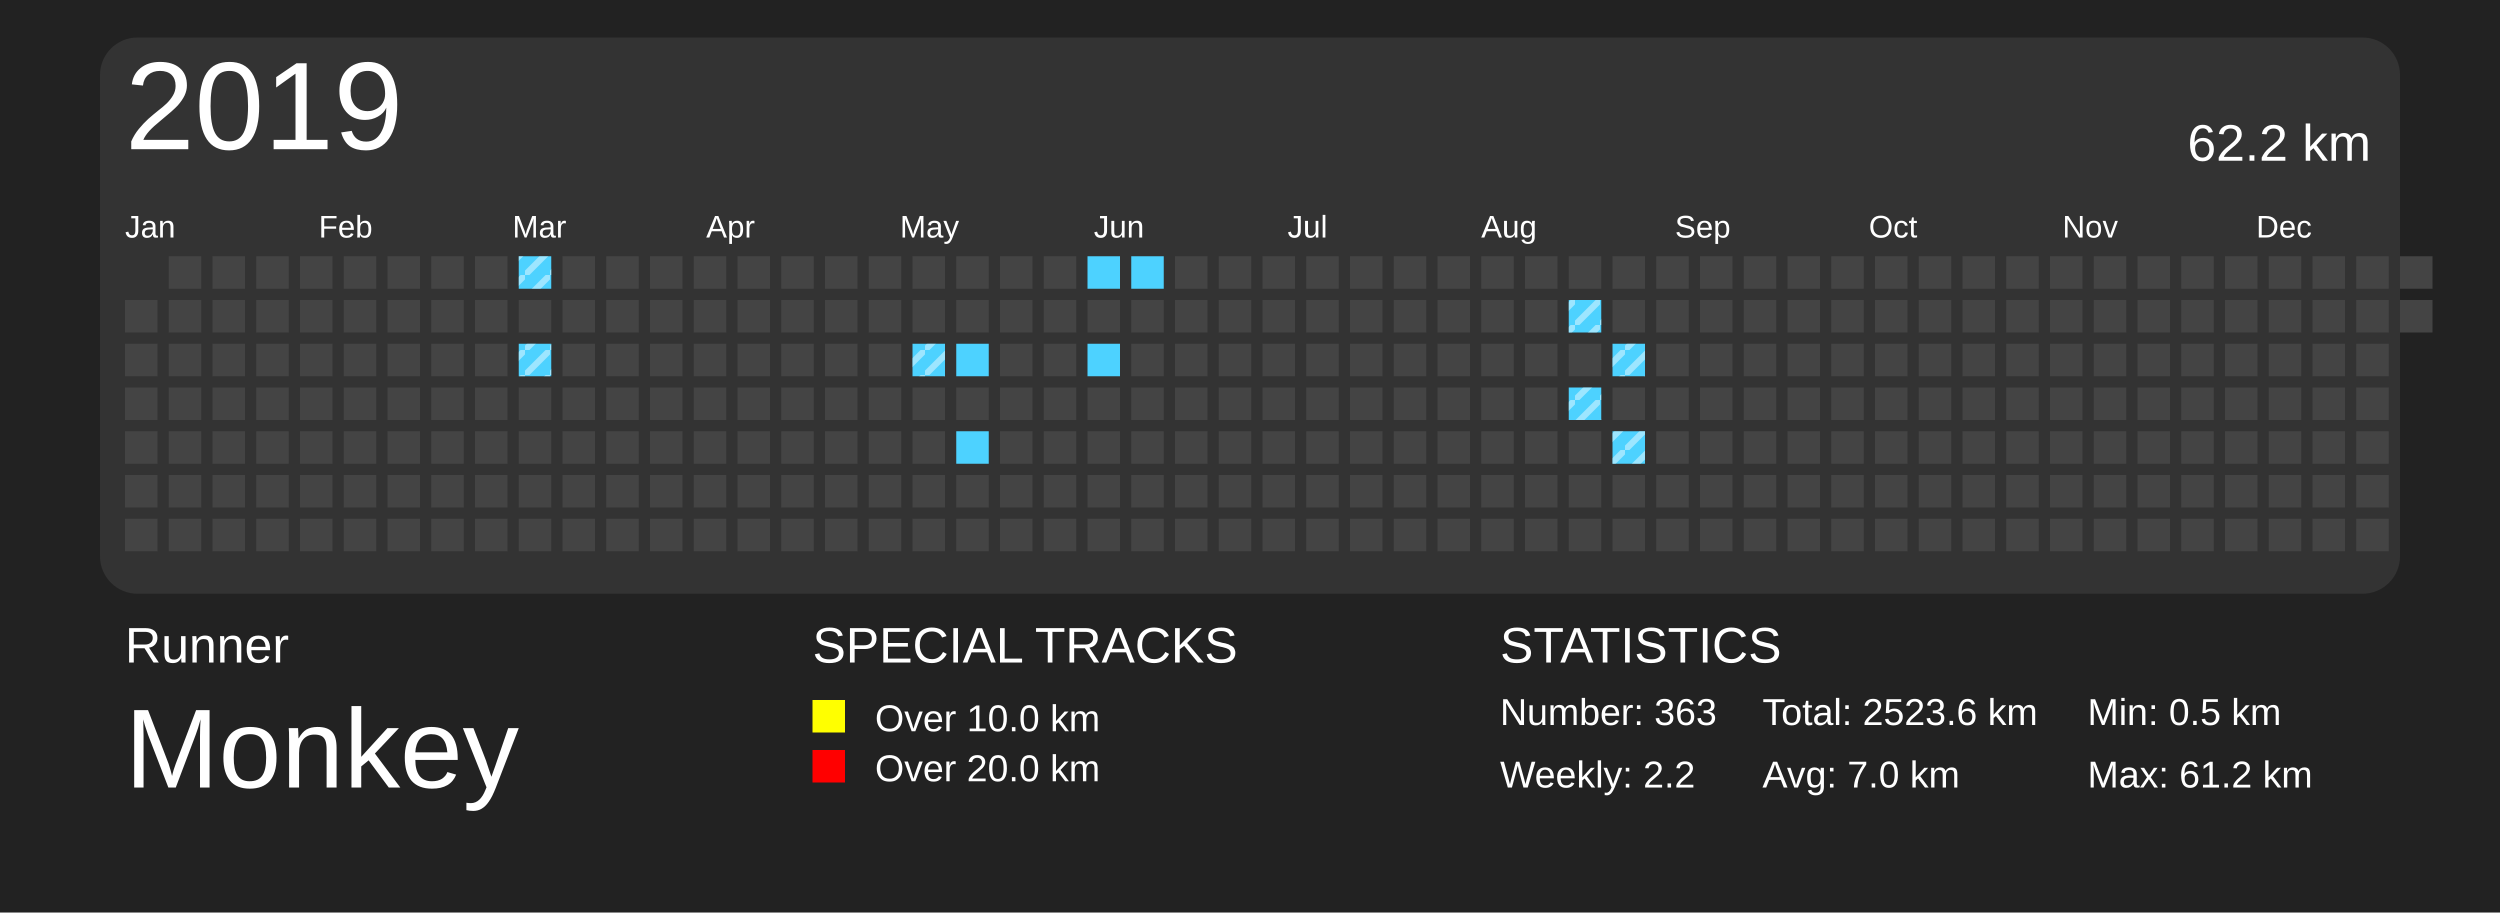
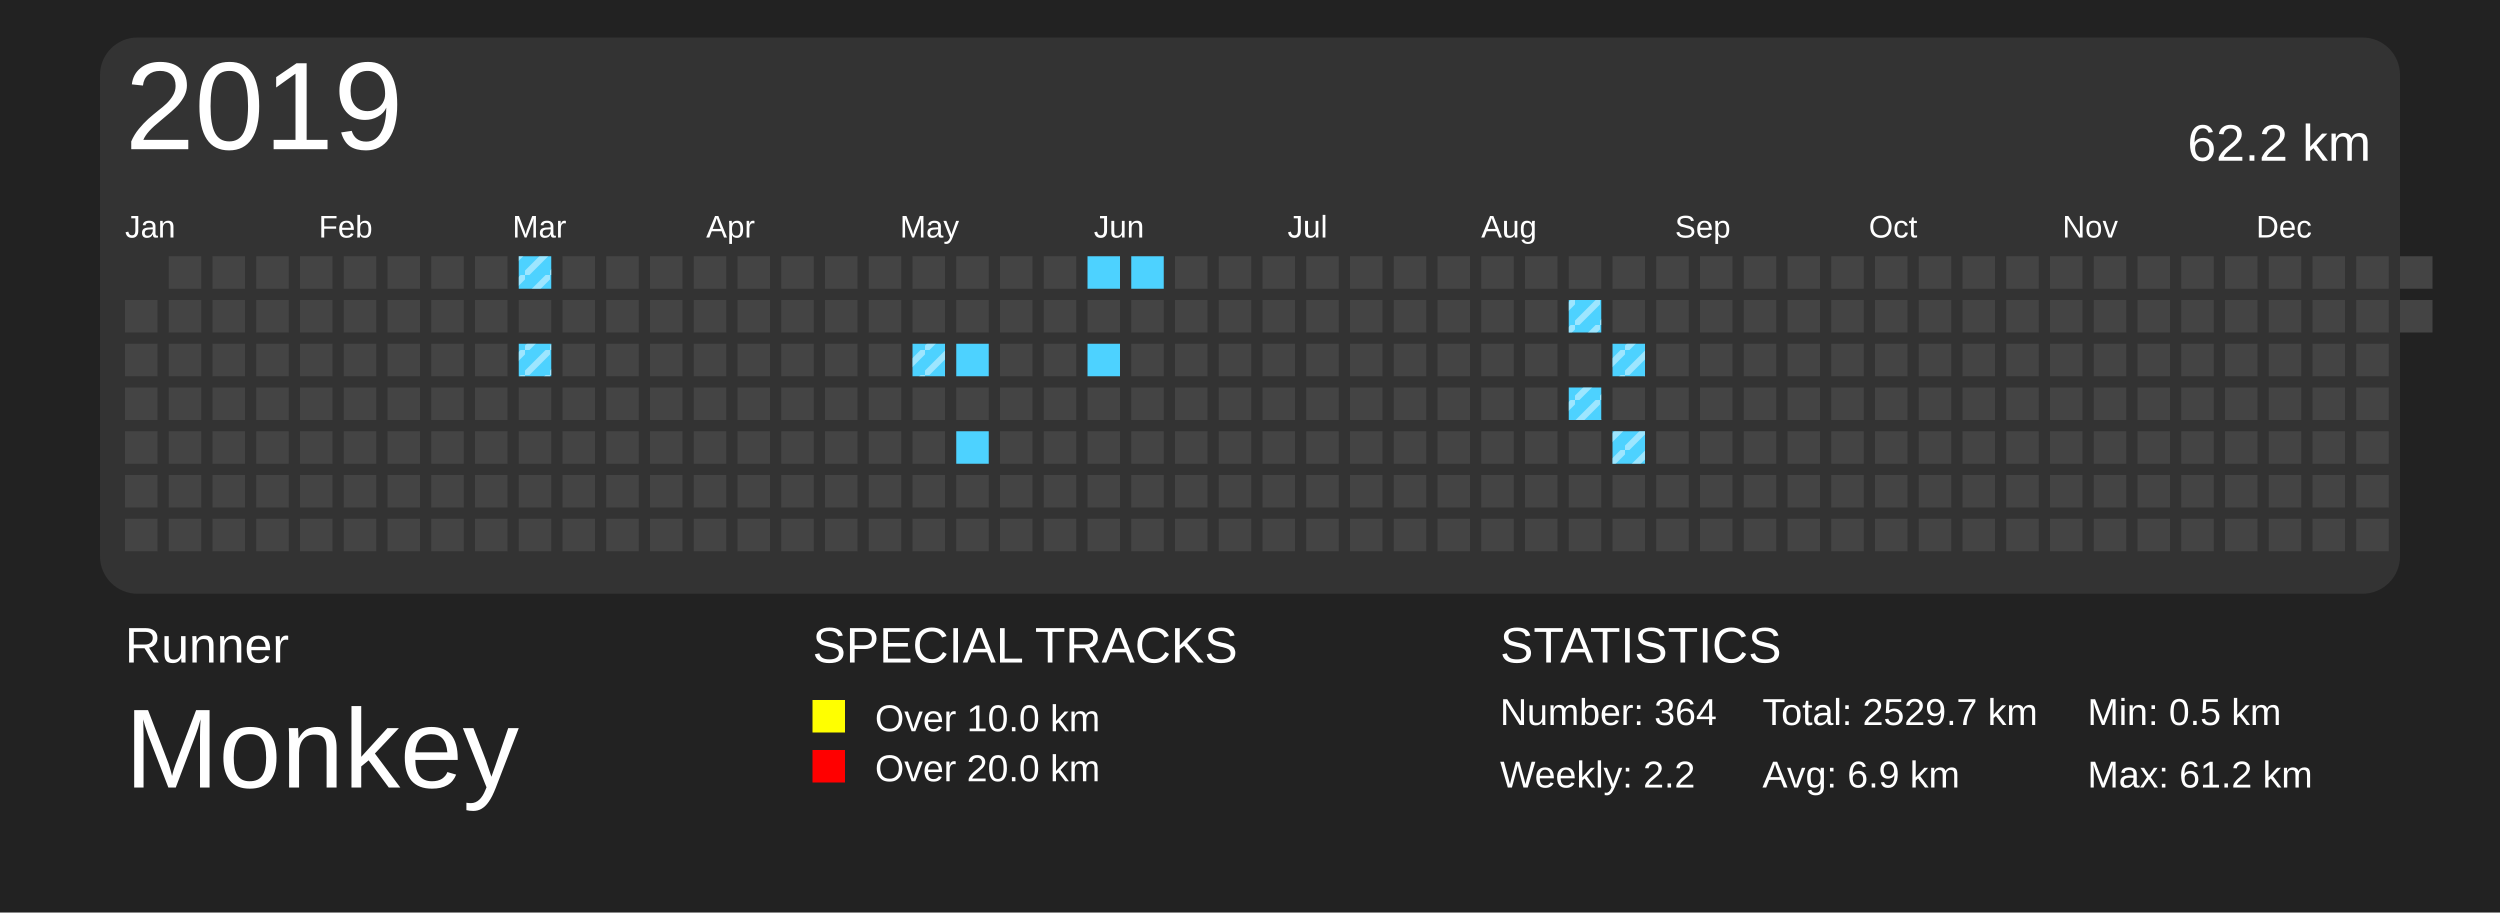
<svg xmlns="http://www.w3.org/2000/svg" baseProfile="full" height="73mm" version="1.1" viewBox="0,0,200,73" width="200mm">
  <defs>
    <pattern height="2" id="indoor-stripe" patternUnits="userSpaceOnUse" width="2">
      <line stroke="white" stroke-opacity="0.45" stroke-width="0.5" x1="0" x2="2" y1="2" y2="0" />
    </pattern>
  </defs>
  <rect fill="#222222" height="73" width="200" x="0" y="0" />
  <text fill="#FFFFFF" style="font-size:4px; font-family:Arial" x="10" y="53">Runner</text>
  <text fill="#FFFFFF" style="font-size:9px; font-family:Arial" x="10" y="63">Monkey</text>
  <text fill="#FFFFFF" style="font-size:4px; font-family:Arial" x="65" y="53">SPECIAL TRACKS</text>
  <rect fill="yellow" height="2.6" width="2.6" x="65" y="56" />
  <text fill="#FFFFFF" style="font-size:3px; font-family:Arial" x="70" y="58.5">Over 10.0 km</text>
  <rect fill="red" height="2.6" width="2.6" x="65" y="60" />
  <text fill="#FFFFFF" style="font-size:3px; font-family:Arial" x="70" y="62.5">Over 20.0 km</text>
  <text fill="#FFFFFF" style="font-size:4px; font-family:Arial" x="120" y="53">STATISTICS</text>
-   <text fill="#FFFFFF" style="font-size:3px; font-family:Arial" x="120" y="58">Number: 363</text>
+   <text fill="#FFFFFF" style="font-size:3px; font-family:Arial" x="120" y="58">Number: 364</text>
  <text fill="#FFFFFF" style="font-size:3px; font-family:Arial" x="120" y="63">Weekly: 2.2</text>
-   <text fill="#FFFFFF" style="font-size:3px; font-family:Arial" x="141" y="58">Total: 2523.6 km</text>
-   <text fill="#FFFFFF" style="font-size:3px; font-family:Arial" x="141" y="63">Avg: 7.0 km</text>
+   <text fill="#FFFFFF" style="font-size:3px; font-family:Arial" x="141" y="58">Total: 2529.7 km</text>
+   <text fill="#FFFFFF" style="font-size:3px; font-family:Arial" x="141" y="63">Avg: 6.9 km</text>
  <text fill="#FFFFFF" style="font-size:3px; font-family:Arial" x="167" y="58">Min: 0.5 km</text>
  <text fill="#FFFFFF" style="font-size:3px; font-family:Arial" x="167" y="63">Max: 61.2 km</text>
  <rect fill="#333" height="44.5" rx="3" ry="3" width="184" x="8" y="3" />
  <text dominant-baseline="hanging" fill="#FFFFFF" style="font-size:10.0px; font-family:Arial;" x="10" y="5">2019</text>
  <text dominant-baseline="hanging" fill="#FFFFFF" style="font-size:4.125px; font-family:Arial;" x="175" y="10">62.2 km</text>
  <text fill="#FFFFFF" style="font-size:2.5px; font-family:Arial" x="10.0" y="19">Jan</text>
  <text fill="#FFFFFF" style="font-size:2.5px; font-family:Arial" x="25.5" y="19">Feb</text>
  <text fill="#FFFFFF" style="font-size:2.5px; font-family:Arial" x="41.0" y="19">Mar</text>
  <text fill="#FFFFFF" style="font-size:2.5px; font-family:Arial" x="56.5" y="19">Apr</text>
  <text fill="#FFFFFF" style="font-size:2.5px; font-family:Arial" x="72.0" y="19">May</text>
  <text fill="#FFFFFF" style="font-size:2.5px; font-family:Arial" x="87.5" y="19">Jun</text>
  <text fill="#FFFFFF" style="font-size:2.5px; font-family:Arial" x="103.0" y="19">Jul</text>
  <text fill="#FFFFFF" style="font-size:2.5px; font-family:Arial" x="118.5" y="19">Aug</text>
  <text fill="#FFFFFF" style="font-size:2.5px; font-family:Arial" x="134.0" y="19">Sep</text>
  <text fill="#FFFFFF" style="font-size:2.5px; font-family:Arial" x="149.5" y="19">Oct</text>
  <text fill="#FFFFFF" style="font-size:2.5px; font-family:Arial" x="165.0" y="19">Nov</text>
  <text fill="#FFFFFF" style="font-size:2.5px; font-family:Arial" x="180.5" y="19">Dec</text>
  <rect fill="#444444" height="2.6" width="2.6" x="10.0" y="24.0" />
  <rect fill="#444444" height="2.6" width="2.6" x="10.0" y="27.5" />
  <rect fill="#444444" height="2.6" width="2.6" x="10.0" y="31.0" />
  <rect fill="#444444" height="2.6" width="2.6" x="10.0" y="34.5" />
  <rect fill="#444444" height="2.6" width="2.6" x="10.0" y="38.0" />
  <rect fill="#444444" height="2.6" width="2.6" x="10.0" y="41.5" />
  <rect fill="#444444" height="2.6" width="2.6" x="13.5" y="20.5" />
  <rect fill="#444444" height="2.6" width="2.6" x="13.5" y="24.0" />
  <rect fill="#444444" height="2.6" width="2.6" x="13.5" y="27.5" />
  <rect fill="#444444" height="2.6" width="2.6" x="13.5" y="31.0" />
  <rect fill="#444444" height="2.6" width="2.6" x="13.5" y="34.5" />
  <rect fill="#444444" height="2.6" width="2.6" x="13.5" y="38.0" />
  <rect fill="#444444" height="2.6" width="2.6" x="13.5" y="41.5" />
  <rect fill="#444444" height="2.6" width="2.6" x="17.0" y="20.5" />
  <rect fill="#444444" height="2.6" width="2.6" x="17.0" y="24.0" />
  <rect fill="#444444" height="2.6" width="2.6" x="17.0" y="27.5" />
  <rect fill="#444444" height="2.6" width="2.6" x="17.0" y="31.0" />
  <rect fill="#444444" height="2.6" width="2.6" x="17.0" y="34.5" />
  <rect fill="#444444" height="2.6" width="2.6" x="17.0" y="38.0" />
  <rect fill="#444444" height="2.6" width="2.6" x="17.0" y="41.5" />
  <rect fill="#444444" height="2.6" width="2.6" x="20.5" y="20.5" />
  <rect fill="#444444" height="2.6" width="2.6" x="20.5" y="24.0" />
  <rect fill="#444444" height="2.6" width="2.6" x="20.5" y="27.5" />
  <rect fill="#444444" height="2.6" width="2.6" x="20.5" y="31.0" />
  <rect fill="#444444" height="2.6" width="2.6" x="20.5" y="34.5" />
  <rect fill="#444444" height="2.6" width="2.6" x="20.5" y="38.0" />
  <rect fill="#444444" height="2.6" width="2.6" x="20.5" y="41.5" />
  <rect fill="#444444" height="2.6" width="2.6" x="24.0" y="20.5" />
  <rect fill="#444444" height="2.6" width="2.6" x="24.0" y="24.0" />
  <rect fill="#444444" height="2.6" width="2.6" x="24.0" y="27.5" />
  <rect fill="#444444" height="2.6" width="2.6" x="24.0" y="31.0" />
  <rect fill="#444444" height="2.6" width="2.6" x="24.0" y="34.5" />
  <rect fill="#444444" height="2.6" width="2.6" x="24.0" y="38.0" />
  <rect fill="#444444" height="2.6" width="2.6" x="24.0" y="41.5" />
  <rect fill="#444444" height="2.6" width="2.6" x="27.5" y="20.5" />
  <rect fill="#444444" height="2.6" width="2.6" x="27.5" y="24.0" />
  <rect fill="#444444" height="2.6" width="2.6" x="27.5" y="27.5" />
  <rect fill="#444444" height="2.6" width="2.6" x="27.5" y="31.0" />
  <rect fill="#444444" height="2.6" width="2.6" x="27.5" y="34.5" />
  <rect fill="#444444" height="2.6" width="2.6" x="27.5" y="38.0" />
  <rect fill="#444444" height="2.6" width="2.6" x="27.5" y="41.5" />
  <rect fill="#444444" height="2.6" width="2.6" x="31.0" y="20.5" />
  <rect fill="#444444" height="2.6" width="2.6" x="31.0" y="24.0" />
  <rect fill="#444444" height="2.6" width="2.6" x="31.0" y="27.5" />
  <rect fill="#444444" height="2.6" width="2.6" x="31.0" y="31.0" />
  <rect fill="#444444" height="2.6" width="2.6" x="31.0" y="34.5" />
  <rect fill="#444444" height="2.6" width="2.6" x="31.0" y="38.0" />
  <rect fill="#444444" height="2.6" width="2.6" x="31.0" y="41.5" />
  <rect fill="#444444" height="2.6" width="2.6" x="34.5" y="20.5" />
  <rect fill="#444444" height="2.6" width="2.6" x="34.5" y="24.0" />
  <rect fill="#444444" height="2.6" width="2.6" x="34.5" y="27.5" />
  <rect fill="#444444" height="2.6" width="2.6" x="34.5" y="31.0" />
  <rect fill="#444444" height="2.6" width="2.6" x="34.5" y="34.5" />
  <rect fill="#444444" height="2.6" width="2.6" x="34.5" y="38.0" />
  <rect fill="#444444" height="2.6" width="2.6" x="34.5" y="41.5" />
  <rect fill="#444444" height="2.6" width="2.6" x="38.0" y="20.5" />
  <rect fill="#444444" height="2.6" width="2.6" x="38.0" y="24.0" />
  <rect fill="#444444" height="2.6" width="2.6" x="38.0" y="27.5" />
  <rect fill="#444444" height="2.6" width="2.6" x="38.0" y="31.0" />
  <rect fill="#444444" height="2.6" width="2.6" x="38.0" y="34.5" />
  <rect fill="#444444" height="2.6" width="2.6" x="38.0" y="38.0" />
  <rect fill="#444444" height="2.6" width="2.6" x="38.0" y="41.5" />
  <rect fill="#4DD2FF" height="2.6" width="2.6" x="41.5" y="20.5" />
  <rect fill="url(#indoor-stripe)" height="2.6" style="pointer-events: none;" width="2.6" x="41.5" y="20.5" />
  <rect fill="#444444" height="2.6" width="2.6" x="41.5" y="24.0" />
  <rect fill="#4DD2FF" height="2.6" width="2.6" x="41.5" y="27.5" />
  <rect fill="url(#indoor-stripe)" height="2.6" style="pointer-events: none;" width="2.6" x="41.5" y="27.5" />
  <rect fill="#444444" height="2.6" width="2.6" x="41.5" y="31.0" />
  <rect fill="#444444" height="2.6" width="2.6" x="41.5" y="34.5" />
  <rect fill="#444444" height="2.6" width="2.6" x="41.5" y="38.0" />
  <rect fill="#444444" height="2.6" width="2.6" x="41.5" y="41.5" />
  <rect fill="#444444" height="2.6" width="2.6" x="45.0" y="20.5" />
  <rect fill="#444444" height="2.6" width="2.6" x="45.0" y="24.0" />
  <rect fill="#444444" height="2.6" width="2.6" x="45.0" y="27.5" />
  <rect fill="#444444" height="2.6" width="2.6" x="45.0" y="31.0" />
  <rect fill="#444444" height="2.6" width="2.6" x="45.0" y="34.5" />
  <rect fill="#444444" height="2.6" width="2.6" x="45.0" y="38.0" />
  <rect fill="#444444" height="2.6" width="2.6" x="45.0" y="41.5" />
  <rect fill="#444444" height="2.6" width="2.6" x="48.5" y="20.5" />
  <rect fill="#444444" height="2.6" width="2.6" x="48.5" y="24.0" />
  <rect fill="#444444" height="2.6" width="2.6" x="48.5" y="27.5" />
  <rect fill="#444444" height="2.6" width="2.6" x="48.5" y="31.0" />
  <rect fill="#444444" height="2.6" width="2.6" x="48.5" y="34.5" />
  <rect fill="#444444" height="2.6" width="2.6" x="48.5" y="38.0" />
  <rect fill="#444444" height="2.6" width="2.6" x="48.5" y="41.5" />
  <rect fill="#444444" height="2.6" width="2.6" x="52.0" y="20.5" />
  <rect fill="#444444" height="2.6" width="2.6" x="52.0" y="24.0" />
  <rect fill="#444444" height="2.6" width="2.6" x="52.0" y="27.5" />
  <rect fill="#444444" height="2.6" width="2.6" x="52.0" y="31.0" />
  <rect fill="#444444" height="2.6" width="2.6" x="52.0" y="34.5" />
  <rect fill="#444444" height="2.6" width="2.6" x="52.0" y="38.0" />
  <rect fill="#444444" height="2.6" width="2.6" x="52.0" y="41.5" />
  <rect fill="#444444" height="2.6" width="2.6" x="55.5" y="20.5" />
  <rect fill="#444444" height="2.6" width="2.6" x="55.5" y="24.0" />
  <rect fill="#444444" height="2.6" width="2.6" x="55.5" y="27.5" />
  <rect fill="#444444" height="2.6" width="2.6" x="55.5" y="31.0" />
  <rect fill="#444444" height="2.6" width="2.6" x="55.5" y="34.5" />
  <rect fill="#444444" height="2.6" width="2.6" x="55.5" y="38.0" />
  <rect fill="#444444" height="2.6" width="2.6" x="55.5" y="41.5" />
  <rect fill="#444444" height="2.6" width="2.6" x="59.0" y="20.5" />
  <rect fill="#444444" height="2.6" width="2.6" x="59.0" y="24.0" />
  <rect fill="#444444" height="2.6" width="2.6" x="59.0" y="27.5" />
  <rect fill="#444444" height="2.6" width="2.6" x="59.0" y="31.0" />
  <rect fill="#444444" height="2.6" width="2.6" x="59.0" y="34.5" />
  <rect fill="#444444" height="2.6" width="2.6" x="59.0" y="38.0" />
  <rect fill="#444444" height="2.6" width="2.6" x="59.0" y="41.5" />
  <rect fill="#444444" height="2.6" width="2.6" x="62.5" y="20.5" />
  <rect fill="#444444" height="2.6" width="2.6" x="62.5" y="24.0" />
  <rect fill="#444444" height="2.6" width="2.6" x="62.5" y="27.5" />
  <rect fill="#444444" height="2.6" width="2.6" x="62.5" y="31.0" />
  <rect fill="#444444" height="2.6" width="2.6" x="62.5" y="34.5" />
  <rect fill="#444444" height="2.6" width="2.6" x="62.5" y="38.0" />
  <rect fill="#444444" height="2.6" width="2.6" x="62.5" y="41.5" />
  <rect fill="#444444" height="2.6" width="2.6" x="66.0" y="20.5" />
  <rect fill="#444444" height="2.6" width="2.6" x="66.0" y="24.0" />
  <rect fill="#444444" height="2.6" width="2.6" x="66.0" y="27.5" />
  <rect fill="#444444" height="2.6" width="2.6" x="66.0" y="31.0" />
  <rect fill="#444444" height="2.6" width="2.6" x="66.0" y="34.5" />
  <rect fill="#444444" height="2.6" width="2.6" x="66.0" y="38.0" />
  <rect fill="#444444" height="2.6" width="2.6" x="66.0" y="41.5" />
  <rect fill="#444444" height="2.6" width="2.6" x="69.5" y="20.5" />
  <rect fill="#444444" height="2.6" width="2.6" x="69.5" y="24.0" />
  <rect fill="#444444" height="2.6" width="2.6" x="69.5" y="27.5" />
  <rect fill="#444444" height="2.6" width="2.6" x="69.5" y="31.0" />
  <rect fill="#444444" height="2.6" width="2.6" x="69.5" y="34.5" />
  <rect fill="#444444" height="2.6" width="2.6" x="69.5" y="38.0" />
  <rect fill="#444444" height="2.6" width="2.6" x="69.5" y="41.5" />
  <rect fill="#444444" height="2.6" width="2.6" x="73.0" y="20.5" />
  <rect fill="#444444" height="2.6" width="2.6" x="73.0" y="24.0" />
  <rect fill="#4DD2FF" height="2.6" width="2.6" x="73.0" y="27.5" />
  <rect fill="url(#indoor-stripe)" height="2.6" style="pointer-events: none;" width="2.6" x="73.0" y="27.5" />
  <rect fill="#444444" height="2.6" width="2.6" x="73.0" y="31.0" />
  <rect fill="#444444" height="2.6" width="2.6" x="73.0" y="34.5" />
  <rect fill="#444444" height="2.6" width="2.6" x="73.0" y="38.0" />
  <rect fill="#444444" height="2.6" width="2.6" x="73.0" y="41.5" />
  <rect fill="#444444" height="2.6" width="2.6" x="76.5" y="20.5" />
  <rect fill="#444444" height="2.6" width="2.6" x="76.5" y="24.0" />
  <rect fill="#4DD2FF" height="2.6" width="2.6" x="76.5" y="27.5" />
  <rect fill="#444444" height="2.6" width="2.6" x="76.5" y="31.0" />
  <rect fill="#4DD2FF" height="2.6" width="2.6" x="76.5" y="34.5" />
  <rect fill="#444444" height="2.6" width="2.6" x="76.5" y="38.0" />
  <rect fill="#444444" height="2.6" width="2.6" x="76.5" y="41.5" />
  <rect fill="#444444" height="2.6" width="2.6" x="80.0" y="20.5" />
  <rect fill="#444444" height="2.6" width="2.6" x="80.0" y="24.0" />
  <rect fill="#444444" height="2.6" width="2.6" x="80.0" y="27.5" />
  <rect fill="#444444" height="2.6" width="2.6" x="80.0" y="31.0" />
  <rect fill="#444444" height="2.6" width="2.6" x="80.0" y="34.5" />
  <rect fill="#444444" height="2.6" width="2.6" x="80.0" y="38.0" />
  <rect fill="#444444" height="2.6" width="2.6" x="80.0" y="41.5" />
  <rect fill="#444444" height="2.6" width="2.6" x="83.5" y="20.5" />
  <rect fill="#444444" height="2.6" width="2.6" x="83.5" y="24.0" />
  <rect fill="#444444" height="2.6" width="2.6" x="83.5" y="27.5" />
  <rect fill="#444444" height="2.6" width="2.6" x="83.5" y="31.0" />
  <rect fill="#444444" height="2.6" width="2.6" x="83.5" y="34.5" />
  <rect fill="#444444" height="2.6" width="2.6" x="83.5" y="38.0" />
  <rect fill="#444444" height="2.6" width="2.6" x="83.5" y="41.5" />
  <rect fill="#4DD2FF" height="2.6" width="2.6" x="87.0" y="20.5" />
  <rect fill="#444444" height="2.6" width="2.6" x="87.0" y="24.0" />
  <rect fill="#4DD2FF" height="2.6" width="2.6" x="87.0" y="27.5" />
  <rect fill="#444444" height="2.6" width="2.6" x="87.0" y="31.0" />
  <rect fill="#444444" height="2.6" width="2.6" x="87.0" y="34.5" />
  <rect fill="#444444" height="2.6" width="2.6" x="87.0" y="38.0" />
  <rect fill="#444444" height="2.6" width="2.6" x="87.0" y="41.5" />
  <rect fill="#4DD2FF" height="2.6" width="2.6" x="90.5" y="20.5" />
  <rect fill="#444444" height="2.6" width="2.6" x="90.5" y="24.0" />
  <rect fill="#444444" height="2.6" width="2.6" x="90.5" y="27.5" />
  <rect fill="#444444" height="2.6" width="2.6" x="90.5" y="31.0" />
  <rect fill="#444444" height="2.6" width="2.6" x="90.5" y="34.5" />
  <rect fill="#444444" height="2.6" width="2.6" x="90.5" y="38.0" />
  <rect fill="#444444" height="2.6" width="2.6" x="90.5" y="41.5" />
  <rect fill="#444444" height="2.6" width="2.6" x="94.0" y="20.5" />
  <rect fill="#444444" height="2.6" width="2.6" x="94.0" y="24.0" />
  <rect fill="#444444" height="2.6" width="2.6" x="94.0" y="27.5" />
  <rect fill="#444444" height="2.6" width="2.6" x="94.0" y="31.0" />
  <rect fill="#444444" height="2.6" width="2.6" x="94.0" y="34.5" />
  <rect fill="#444444" height="2.6" width="2.6" x="94.0" y="38.0" />
  <rect fill="#444444" height="2.6" width="2.6" x="94.0" y="41.5" />
  <rect fill="#444444" height="2.6" width="2.6" x="97.5" y="20.5" />
  <rect fill="#444444" height="2.6" width="2.6" x="97.5" y="24.0" />
  <rect fill="#444444" height="2.6" width="2.6" x="97.5" y="27.5" />
  <rect fill="#444444" height="2.6" width="2.6" x="97.5" y="31.0" />
  <rect fill="#444444" height="2.6" width="2.6" x="97.5" y="34.5" />
  <rect fill="#444444" height="2.6" width="2.6" x="97.5" y="38.0" />
  <rect fill="#444444" height="2.6" width="2.6" x="97.5" y="41.5" />
  <rect fill="#444444" height="2.6" width="2.6" x="101.0" y="20.5" />
  <rect fill="#444444" height="2.6" width="2.6" x="101.0" y="24.0" />
  <rect fill="#444444" height="2.6" width="2.6" x="101.0" y="27.5" />
  <rect fill="#444444" height="2.6" width="2.6" x="101.0" y="31.0" />
  <rect fill="#444444" height="2.6" width="2.6" x="101.0" y="34.5" />
  <rect fill="#444444" height="2.6" width="2.6" x="101.0" y="38.0" />
  <rect fill="#444444" height="2.6" width="2.6" x="101.0" y="41.5" />
  <rect fill="#444444" height="2.6" width="2.6" x="104.5" y="20.5" />
  <rect fill="#444444" height="2.6" width="2.6" x="104.5" y="24.0" />
  <rect fill="#444444" height="2.6" width="2.6" x="104.5" y="27.5" />
  <rect fill="#444444" height="2.6" width="2.6" x="104.5" y="31.0" />
  <rect fill="#444444" height="2.6" width="2.6" x="104.5" y="34.5" />
  <rect fill="#444444" height="2.6" width="2.6" x="104.5" y="38.0" />
  <rect fill="#444444" height="2.6" width="2.6" x="104.5" y="41.5" />
  <rect fill="#444444" height="2.6" width="2.6" x="108.0" y="20.5" />
  <rect fill="#444444" height="2.6" width="2.6" x="108.0" y="24.0" />
  <rect fill="#444444" height="2.6" width="2.6" x="108.0" y="27.5" />
  <rect fill="#444444" height="2.6" width="2.6" x="108.0" y="31.0" />
  <rect fill="#444444" height="2.6" width="2.6" x="108.0" y="34.5" />
  <rect fill="#444444" height="2.6" width="2.6" x="108.0" y="38.0" />
  <rect fill="#444444" height="2.6" width="2.6" x="108.0" y="41.5" />
  <rect fill="#444444" height="2.6" width="2.6" x="111.5" y="20.5" />
  <rect fill="#444444" height="2.6" width="2.6" x="111.5" y="24.0" />
  <rect fill="#444444" height="2.6" width="2.6" x="111.5" y="27.5" />
  <rect fill="#444444" height="2.6" width="2.6" x="111.5" y="31.0" />
  <rect fill="#444444" height="2.6" width="2.6" x="111.5" y="34.5" />
  <rect fill="#444444" height="2.6" width="2.6" x="111.5" y="38.0" />
  <rect fill="#444444" height="2.6" width="2.6" x="111.5" y="41.5" />
  <rect fill="#444444" height="2.6" width="2.6" x="115.0" y="20.5" />
  <rect fill="#444444" height="2.6" width="2.6" x="115.0" y="24.0" />
  <rect fill="#444444" height="2.6" width="2.6" x="115.0" y="27.5" />
  <rect fill="#444444" height="2.6" width="2.6" x="115.0" y="31.0" />
  <rect fill="#444444" height="2.6" width="2.6" x="115.0" y="34.5" />
  <rect fill="#444444" height="2.6" width="2.6" x="115.0" y="38.0" />
  <rect fill="#444444" height="2.6" width="2.6" x="115.0" y="41.5" />
  <rect fill="#444444" height="2.6" width="2.6" x="118.5" y="20.5" />
  <rect fill="#444444" height="2.6" width="2.6" x="118.5" y="24.0" />
  <rect fill="#444444" height="2.6" width="2.6" x="118.5" y="27.5" />
  <rect fill="#444444" height="2.6" width="2.6" x="118.5" y="31.0" />
  <rect fill="#444444" height="2.6" width="2.6" x="118.5" y="34.5" />
  <rect fill="#444444" height="2.6" width="2.6" x="118.5" y="38.0" />
  <rect fill="#444444" height="2.6" width="2.6" x="118.5" y="41.5" />
  <rect fill="#444444" height="2.6" width="2.6" x="122.0" y="20.5" />
  <rect fill="#444444" height="2.6" width="2.6" x="122.0" y="24.0" />
  <rect fill="#444444" height="2.6" width="2.6" x="122.0" y="27.5" />
  <rect fill="#444444" height="2.6" width="2.6" x="122.0" y="31.0" />
  <rect fill="#444444" height="2.6" width="2.6" x="122.0" y="34.5" />
  <rect fill="#444444" height="2.6" width="2.6" x="122.0" y="38.0" />
  <rect fill="#444444" height="2.6" width="2.6" x="122.0" y="41.5" />
  <rect fill="#444444" height="2.6" width="2.6" x="125.5" y="20.5" />
  <rect fill="#4DD2FF" height="2.6" width="2.6" x="125.5" y="24.0" />
  <rect fill="url(#indoor-stripe)" height="2.6" style="pointer-events: none;" width="2.6" x="125.5" y="24.0" />
  <rect fill="#444444" height="2.6" width="2.6" x="125.5" y="27.5" />
  <rect fill="#4DD2FF" height="2.6" width="2.6" x="125.5" y="31.0" />
  <rect fill="url(#indoor-stripe)" height="2.6" style="pointer-events: none;" width="2.6" x="125.5" y="31.0" />
  <rect fill="#444444" height="2.6" width="2.6" x="125.5" y="34.5" />
  <rect fill="#444444" height="2.6" width="2.6" x="125.5" y="38.0" />
  <rect fill="#444444" height="2.6" width="2.6" x="125.5" y="41.5" />
  <rect fill="#444444" height="2.6" width="2.6" x="129.0" y="20.5" />
  <rect fill="#444444" height="2.6" width="2.6" x="129.0" y="24.0" />
  <rect fill="#4DD2FF" height="2.6" width="2.6" x="129.0" y="27.5" />
  <rect fill="url(#indoor-stripe)" height="2.6" style="pointer-events: none;" width="2.6" x="129.0" y="27.5" />
  <rect fill="#444444" height="2.6" width="2.6" x="129.0" y="31.0" />
  <rect fill="#4DD2FF" height="2.6" width="2.6" x="129.0" y="34.5" />
  <rect fill="url(#indoor-stripe)" height="2.6" style="pointer-events: none;" width="2.6" x="129.0" y="34.5" />
  <rect fill="#444444" height="2.6" width="2.6" x="129.0" y="38.0" />
  <rect fill="#444444" height="2.6" width="2.6" x="129.0" y="41.5" />
  <rect fill="#444444" height="2.6" width="2.6" x="132.5" y="20.5" />
  <rect fill="#444444" height="2.6" width="2.6" x="132.5" y="24.0" />
  <rect fill="#444444" height="2.6" width="2.6" x="132.5" y="27.5" />
  <rect fill="#444444" height="2.6" width="2.6" x="132.5" y="31.0" />
  <rect fill="#444444" height="2.6" width="2.6" x="132.5" y="34.5" />
  <rect fill="#444444" height="2.6" width="2.6" x="132.5" y="38.0" />
  <rect fill="#444444" height="2.6" width="2.6" x="132.5" y="41.5" />
  <rect fill="#444444" height="2.6" width="2.6" x="136.0" y="20.5" />
  <rect fill="#444444" height="2.6" width="2.6" x="136.0" y="24.0" />
  <rect fill="#444444" height="2.6" width="2.6" x="136.0" y="27.5" />
  <rect fill="#444444" height="2.6" width="2.6" x="136.0" y="31.0" />
  <rect fill="#444444" height="2.6" width="2.6" x="136.0" y="34.5" />
  <rect fill="#444444" height="2.6" width="2.6" x="136.0" y="38.0" />
  <rect fill="#444444" height="2.6" width="2.6" x="136.0" y="41.5" />
  <rect fill="#444444" height="2.6" width="2.6" x="139.5" y="20.5" />
  <rect fill="#444444" height="2.6" width="2.6" x="139.5" y="24.0" />
  <rect fill="#444444" height="2.6" width="2.6" x="139.5" y="27.5" />
  <rect fill="#444444" height="2.6" width="2.6" x="139.5" y="31.0" />
  <rect fill="#444444" height="2.6" width="2.6" x="139.5" y="34.5" />
  <rect fill="#444444" height="2.6" width="2.6" x="139.5" y="38.0" />
  <rect fill="#444444" height="2.6" width="2.6" x="139.5" y="41.5" />
  <rect fill="#444444" height="2.6" width="2.6" x="143.0" y="20.5" />
  <rect fill="#444444" height="2.6" width="2.6" x="143.0" y="24.0" />
  <rect fill="#444444" height="2.6" width="2.6" x="143.0" y="27.5" />
  <rect fill="#444444" height="2.6" width="2.6" x="143.0" y="31.0" />
  <rect fill="#444444" height="2.6" width="2.6" x="143.0" y="34.5" />
  <rect fill="#444444" height="2.6" width="2.6" x="143.0" y="38.0" />
  <rect fill="#444444" height="2.6" width="2.6" x="143.0" y="41.5" />
  <rect fill="#444444" height="2.6" width="2.6" x="146.5" y="20.5" />
  <rect fill="#444444" height="2.6" width="2.6" x="146.5" y="24.0" />
  <rect fill="#444444" height="2.6" width="2.6" x="146.5" y="27.5" />
  <rect fill="#444444" height="2.6" width="2.6" x="146.5" y="31.0" />
  <rect fill="#444444" height="2.6" width="2.6" x="146.5" y="34.5" />
  <rect fill="#444444" height="2.6" width="2.6" x="146.5" y="38.0" />
  <rect fill="#444444" height="2.6" width="2.6" x="146.5" y="41.5" />
  <rect fill="#444444" height="2.6" width="2.6" x="150.0" y="20.5" />
  <rect fill="#444444" height="2.6" width="2.6" x="150.0" y="24.0" />
  <rect fill="#444444" height="2.6" width="2.6" x="150.0" y="27.5" />
  <rect fill="#444444" height="2.6" width="2.6" x="150.0" y="31.0" />
  <rect fill="#444444" height="2.6" width="2.6" x="150.0" y="34.5" />
  <rect fill="#444444" height="2.6" width="2.6" x="150.0" y="38.0" />
  <rect fill="#444444" height="2.6" width="2.6" x="150.0" y="41.5" />
  <rect fill="#444444" height="2.6" width="2.6" x="153.5" y="20.5" />
  <rect fill="#444444" height="2.6" width="2.6" x="153.5" y="24.0" />
  <rect fill="#444444" height="2.6" width="2.6" x="153.5" y="27.5" />
  <rect fill="#444444" height="2.6" width="2.6" x="153.5" y="31.0" />
  <rect fill="#444444" height="2.6" width="2.6" x="153.5" y="34.5" />
  <rect fill="#444444" height="2.6" width="2.6" x="153.5" y="38.0" />
  <rect fill="#444444" height="2.6" width="2.6" x="153.5" y="41.5" />
  <rect fill="#444444" height="2.6" width="2.6" x="157.0" y="20.5" />
  <rect fill="#444444" height="2.6" width="2.6" x="157.0" y="24.0" />
  <rect fill="#444444" height="2.6" width="2.6" x="157.0" y="27.5" />
  <rect fill="#444444" height="2.6" width="2.6" x="157.0" y="31.0" />
  <rect fill="#444444" height="2.6" width="2.6" x="157.0" y="34.5" />
  <rect fill="#444444" height="2.6" width="2.6" x="157.0" y="38.0" />
  <rect fill="#444444" height="2.6" width="2.6" x="157.0" y="41.5" />
  <rect fill="#444444" height="2.6" width="2.6" x="160.5" y="20.5" />
  <rect fill="#444444" height="2.6" width="2.6" x="160.5" y="24.0" />
  <rect fill="#444444" height="2.6" width="2.6" x="160.5" y="27.5" />
  <rect fill="#444444" height="2.6" width="2.6" x="160.5" y="31.0" />
  <rect fill="#444444" height="2.6" width="2.6" x="160.5" y="34.5" />
  <rect fill="#444444" height="2.6" width="2.6" x="160.5" y="38.0" />
  <rect fill="#444444" height="2.6" width="2.6" x="160.5" y="41.5" />
  <rect fill="#444444" height="2.6" width="2.6" x="164.0" y="20.5" />
  <rect fill="#444444" height="2.6" width="2.6" x="164.0" y="24.0" />
  <rect fill="#444444" height="2.6" width="2.6" x="164.0" y="27.5" />
  <rect fill="#444444" height="2.6" width="2.6" x="164.0" y="31.0" />
  <rect fill="#444444" height="2.6" width="2.6" x="164.0" y="34.5" />
  <rect fill="#444444" height="2.6" width="2.6" x="164.0" y="38.0" />
  <rect fill="#444444" height="2.6" width="2.6" x="164.0" y="41.5" />
  <rect fill="#444444" height="2.6" width="2.6" x="167.5" y="20.5" />
  <rect fill="#444444" height="2.6" width="2.6" x="167.5" y="24.0" />
  <rect fill="#444444" height="2.6" width="2.6" x="167.5" y="27.5" />
  <rect fill="#444444" height="2.6" width="2.6" x="167.5" y="31.0" />
  <rect fill="#444444" height="2.6" width="2.6" x="167.5" y="34.5" />
  <rect fill="#444444" height="2.6" width="2.6" x="167.5" y="38.0" />
  <rect fill="#444444" height="2.6" width="2.6" x="167.5" y="41.5" />
  <rect fill="#444444" height="2.6" width="2.6" x="171.0" y="20.5" />
  <rect fill="#444444" height="2.6" width="2.6" x="171.0" y="24.0" />
  <rect fill="#444444" height="2.6" width="2.6" x="171.0" y="27.5" />
  <rect fill="#444444" height="2.6" width="2.6" x="171.0" y="31.0" />
  <rect fill="#444444" height="2.6" width="2.6" x="171.0" y="34.5" />
  <rect fill="#444444" height="2.6" width="2.6" x="171.0" y="38.0" />
  <rect fill="#444444" height="2.6" width="2.6" x="171.0" y="41.5" />
  <rect fill="#444444" height="2.6" width="2.6" x="174.5" y="20.5" />
  <rect fill="#444444" height="2.6" width="2.6" x="174.5" y="24.0" />
  <rect fill="#444444" height="2.6" width="2.6" x="174.5" y="27.5" />
  <rect fill="#444444" height="2.6" width="2.6" x="174.5" y="31.0" />
  <rect fill="#444444" height="2.6" width="2.6" x="174.5" y="34.5" />
  <rect fill="#444444" height="2.6" width="2.6" x="174.5" y="38.0" />
  <rect fill="#444444" height="2.6" width="2.6" x="174.5" y="41.5" />
  <rect fill="#444444" height="2.6" width="2.6" x="178.0" y="20.5" />
  <rect fill="#444444" height="2.6" width="2.6" x="178.0" y="24.0" />
  <rect fill="#444444" height="2.6" width="2.6" x="178.0" y="27.5" />
  <rect fill="#444444" height="2.6" width="2.6" x="178.0" y="31.0" />
  <rect fill="#444444" height="2.6" width="2.6" x="178.0" y="34.5" />
  <rect fill="#444444" height="2.6" width="2.6" x="178.0" y="38.0" />
  <rect fill="#444444" height="2.6" width="2.6" x="178.0" y="41.5" />
  <rect fill="#444444" height="2.6" width="2.6" x="181.5" y="20.5" />
  <rect fill="#444444" height="2.6" width="2.6" x="181.5" y="24.0" />
  <rect fill="#444444" height="2.6" width="2.6" x="181.5" y="27.5" />
  <rect fill="#444444" height="2.6" width="2.6" x="181.5" y="31.0" />
  <rect fill="#444444" height="2.6" width="2.6" x="181.5" y="34.5" />
  <rect fill="#444444" height="2.6" width="2.6" x="181.5" y="38.0" />
  <rect fill="#444444" height="2.6" width="2.6" x="181.5" y="41.5" />
  <rect fill="#444444" height="2.6" width="2.6" x="185.0" y="20.5" />
  <rect fill="#444444" height="2.6" width="2.6" x="185.0" y="24.0" />
  <rect fill="#444444" height="2.6" width="2.6" x="185.0" y="27.5" />
  <rect fill="#444444" height="2.6" width="2.6" x="185.0" y="31.0" />
  <rect fill="#444444" height="2.6" width="2.6" x="185.0" y="34.5" />
  <rect fill="#444444" height="2.6" width="2.6" x="185.0" y="38.0" />
  <rect fill="#444444" height="2.6" width="2.6" x="185.0" y="41.5" />
  <rect fill="#444444" height="2.6" width="2.6" x="188.5" y="20.5" />
  <rect fill="#444444" height="2.6" width="2.6" x="188.5" y="24.0" />
  <rect fill="#444444" height="2.6" width="2.6" x="188.5" y="27.5" />
  <rect fill="#444444" height="2.6" width="2.6" x="188.5" y="31.0" />
  <rect fill="#444444" height="2.6" width="2.6" x="188.5" y="34.5" />
  <rect fill="#444444" height="2.6" width="2.6" x="188.5" y="38.0" />
  <rect fill="#444444" height="2.6" width="2.6" x="188.5" y="41.5" />
  <rect fill="#444444" height="2.6" width="2.6" x="192.0" y="20.5" />
  <rect fill="#444444" height="2.6" width="2.6" x="192.0" y="24.0" />
</svg>
